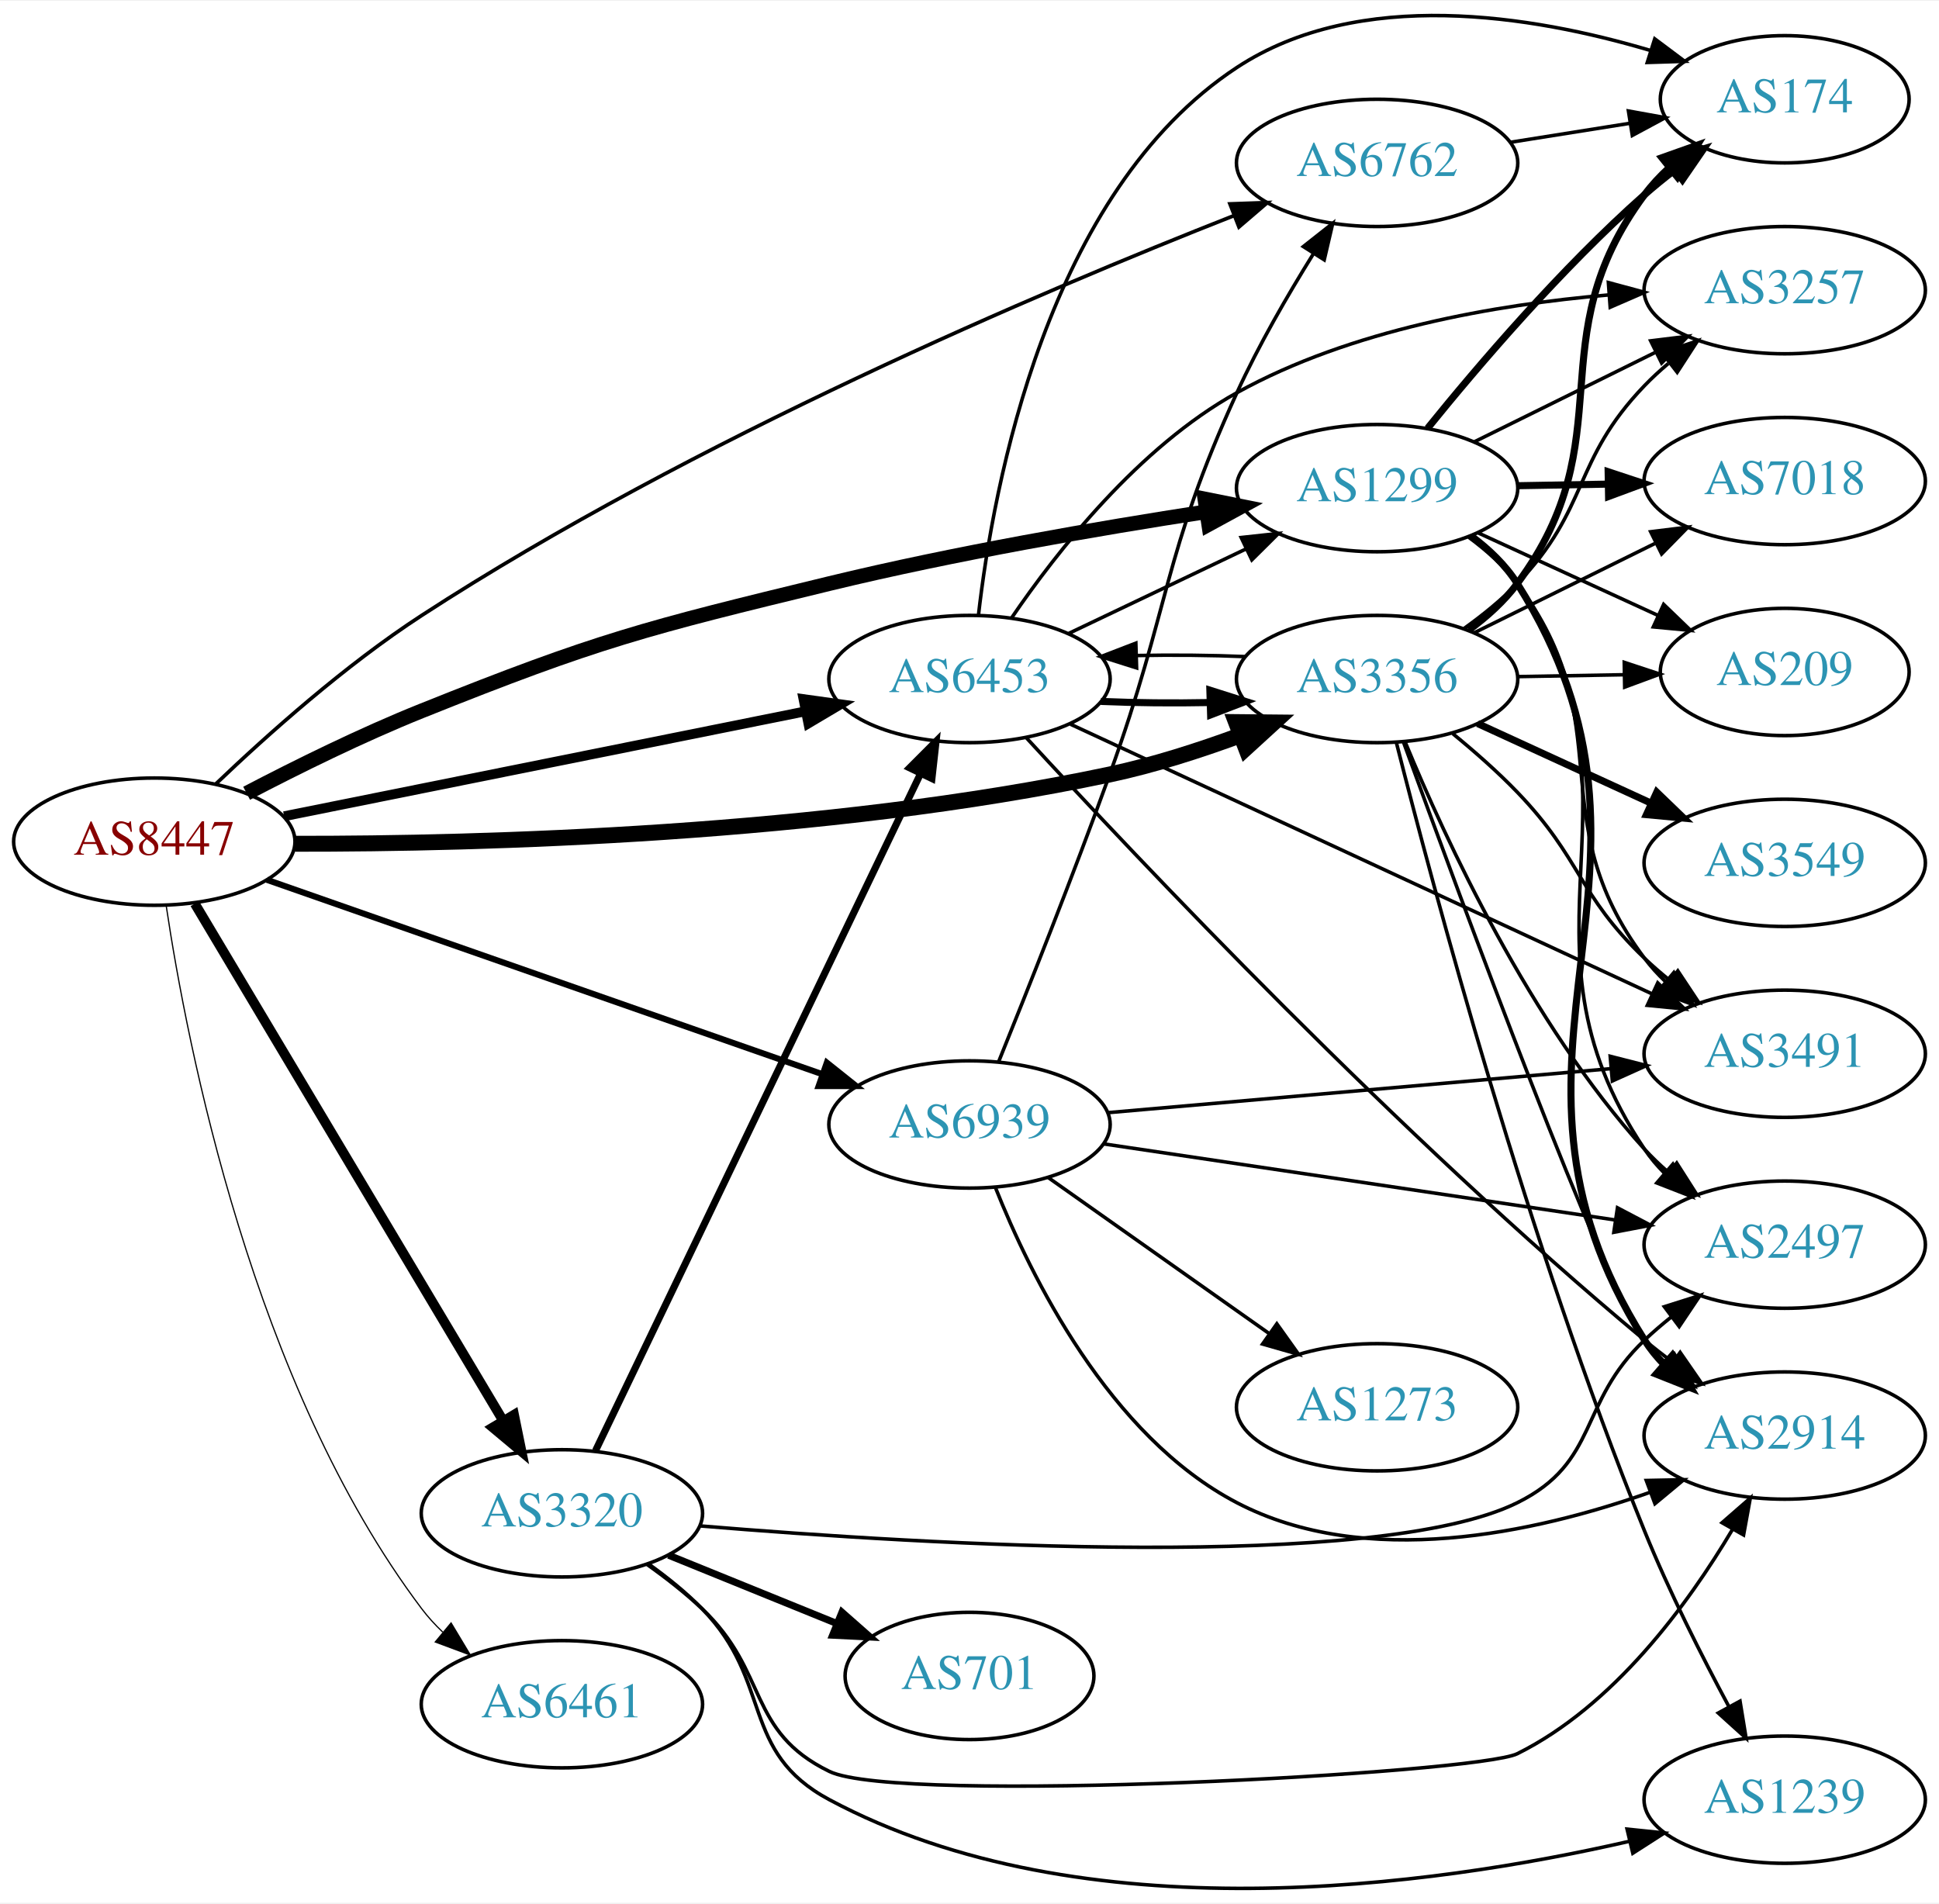
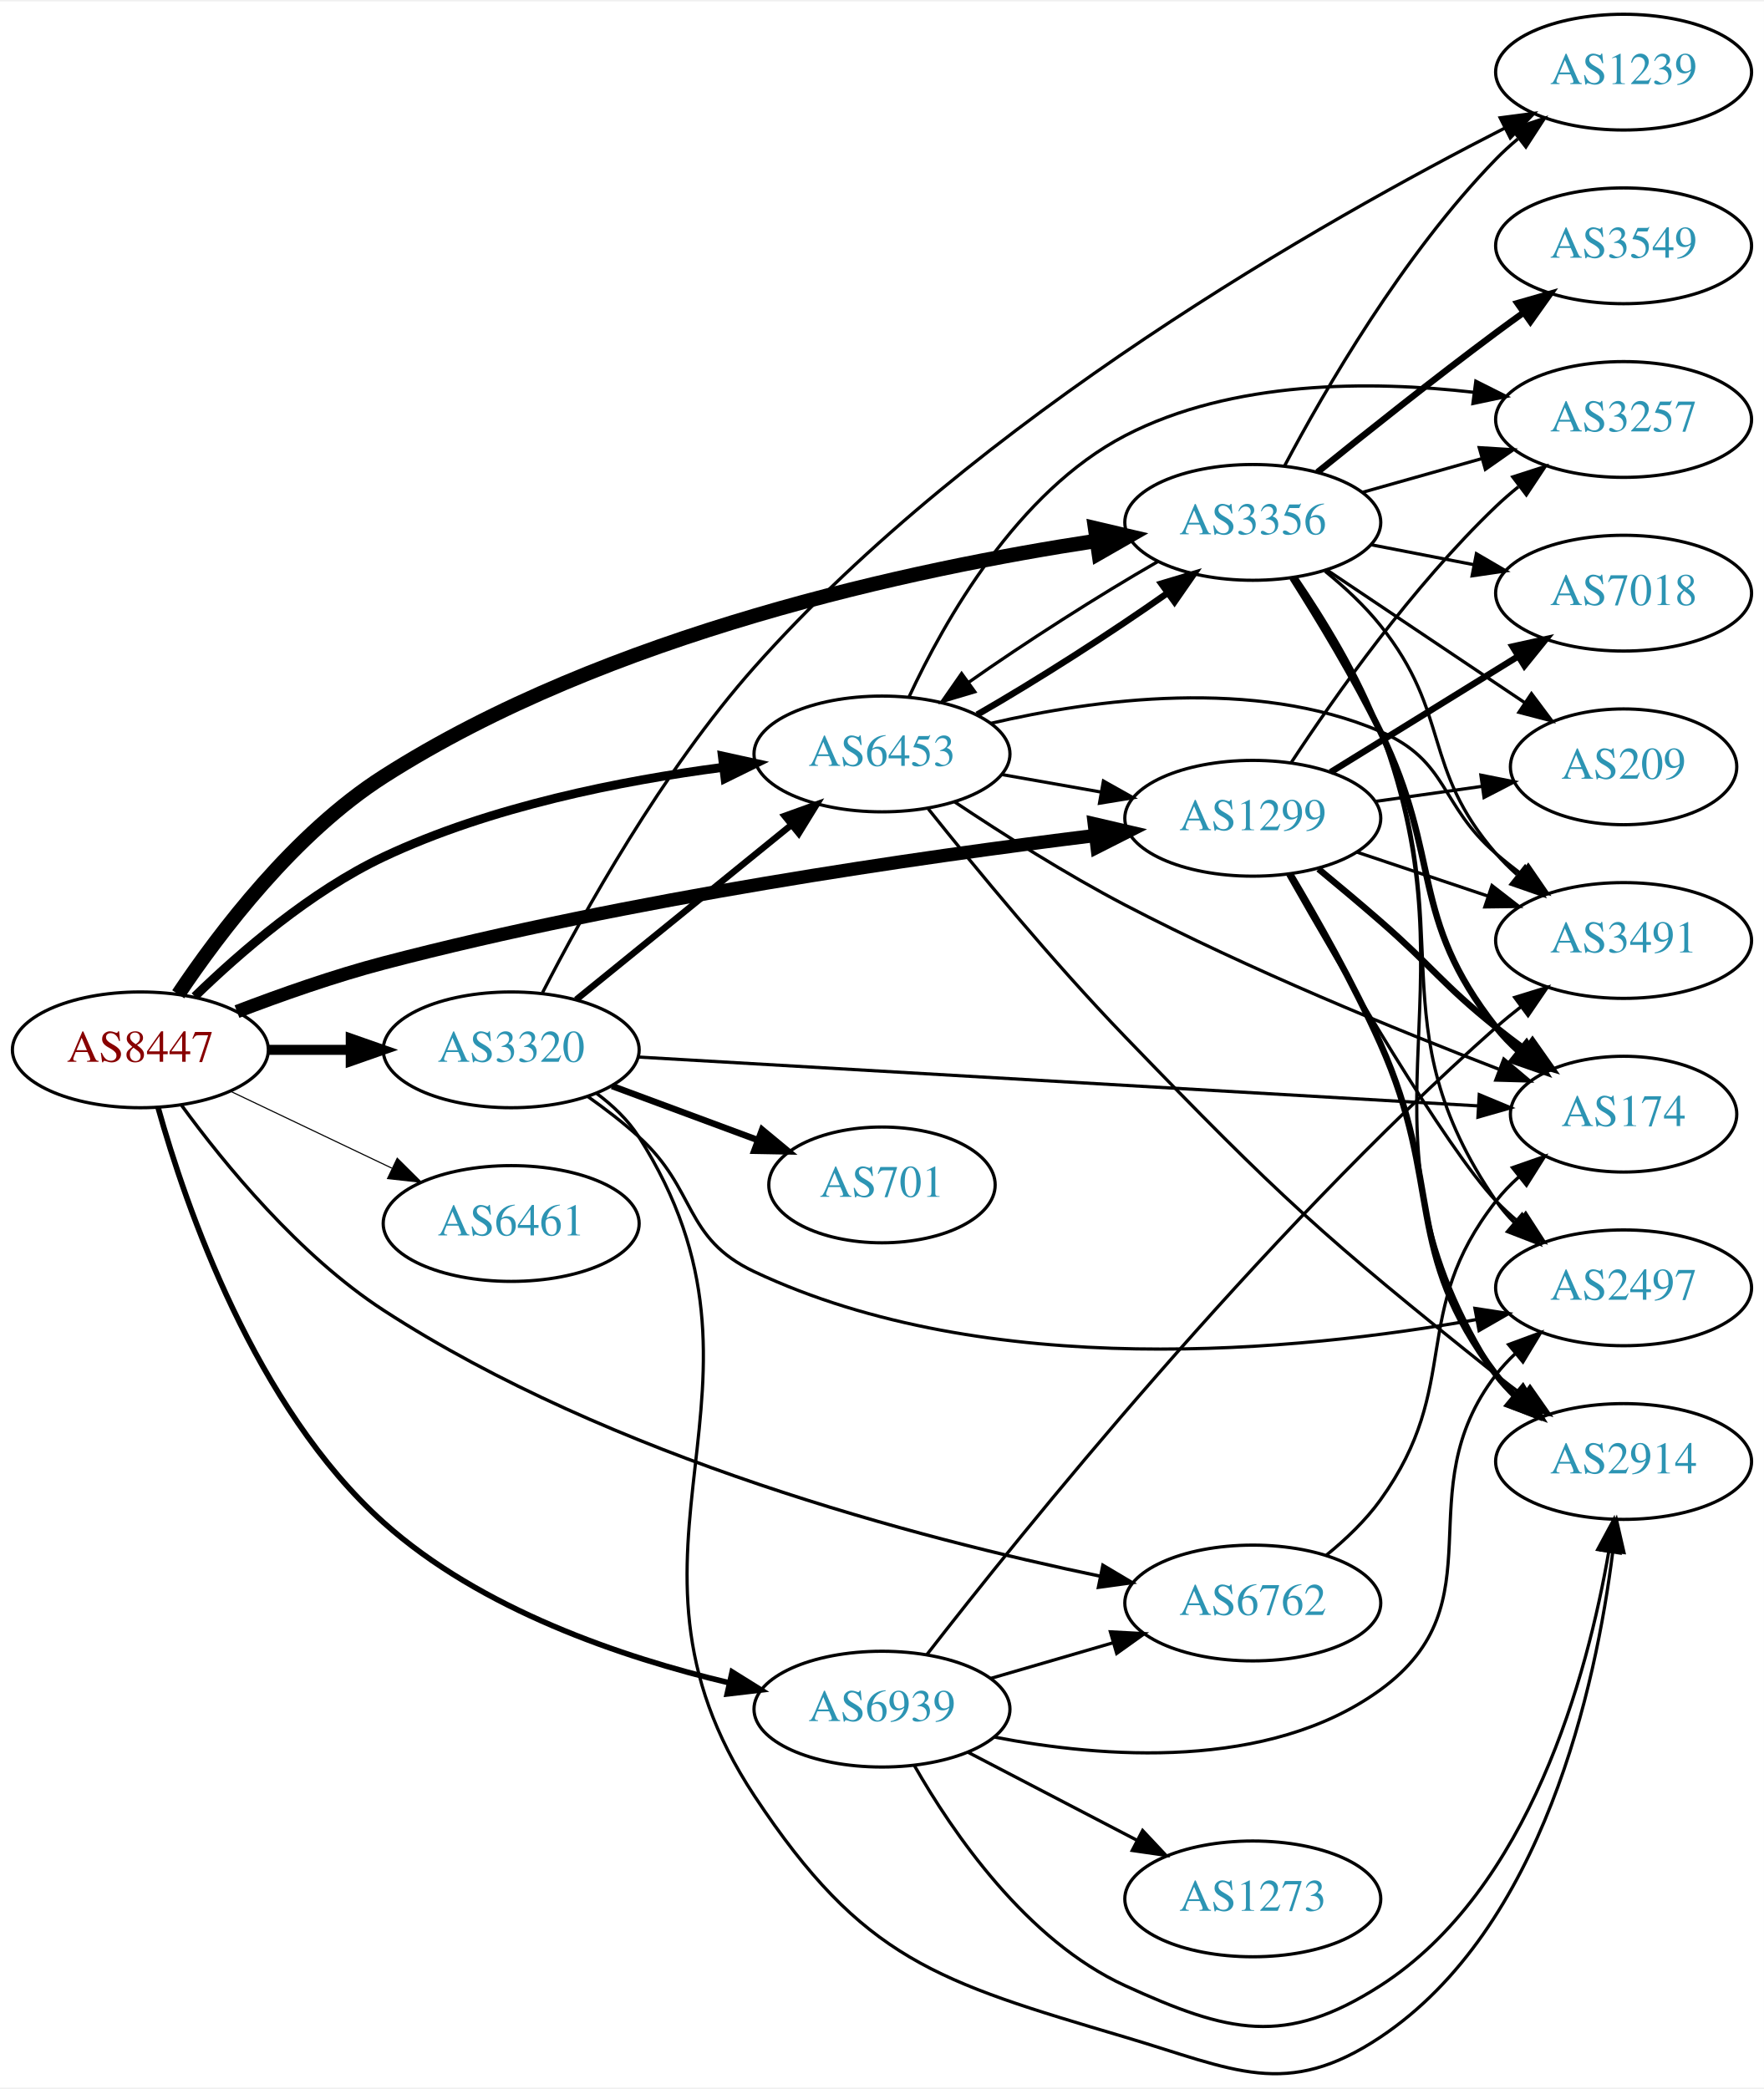
- <svg xmlns="http://www.w3.org/2000/svg" xmlns:xlink="http://www.w3.org/1999/xlink" width="548pt" height="538pt" viewBox="0.00 0.00 548.46 538.00">
-   <g id="graph0" class="graph" transform="scale(1 1) rotate(0) translate(4 534.004)">
-     <polygon fill="white" stroke="none" points="-4,4 -4,-534.004 544.465,-534.004 544.465,4 -4,4" />
+ <svg xmlns="http://www.w3.org/2000/svg" xmlns:xlink="http://www.w3.org/1999/xlink" width="548pt" height="649pt" viewBox="0.00 0.00 548.46 648.68">
+   <g id="graph0" class="graph" transform="scale(1 1) rotate(0) translate(4 644.682)">
+     <polygon fill="white" stroke="none" points="-4,4 -4,-644.682 544.465,-644.682 544.465,4 -4,4" />
    <g id="node1" class="node">
      <g id="a_node1">
        <a xlink:href="/asn/8447" xlink:title="AS8447 ~ A1 Telekom Austria AG [AT]">
-           <ellipse fill="#ffffff" stroke="black" cx="39.647" cy="-296.151" rx="39.794" ry="18" />
-           <text text-anchor="middle" x="39.647" y="-292.451" font-family="Times,serif" font-size="14.00" fill="#880000">AS8447</text>
+           <ellipse fill="#ffffff" stroke="black" cx="39.647" cy="-318.682" rx="39.794" ry="18" />
+           <text text-anchor="middle" x="39.647" y="-314.982" font-family="Times,serif" font-size="14.00" fill="#880000">AS8447</text>
        </a>
      </g>
    </g>
    <g id="node2" class="node">
      <g id="a_node2">
        <a xlink:href="/asn/1299" xlink:title="AS1299 ~ Telia Carrier [EU]">
-           <ellipse fill="#ffffff" stroke="black" cx="385.525" cy="-396.151" rx="39.794" ry="18" />
-           <text text-anchor="middle" x="385.525" y="-392.451" font-family="Times,serif" font-size="14.00" fill="#2c94b3">AS1299</text>
+           <ellipse fill="#ffffff" stroke="black" cx="385.525" cy="-390.682" rx="39.794" ry="18" />
+           <text text-anchor="middle" x="385.525" y="-386.982" font-family="Times,serif" font-size="14.00" fill="#2c94b3">AS1299</text>
        </a>
      </g>
    </g>
    <g id="edge1" class="edge">
-       <path fill="none" stroke="black" stroke-width="4.154" d="M65.758,-309.837C80.031,-317.298 98.378,-326.367 115.293,-333.151 165.117,-353.133 178.42,-356.488 230.586,-369.151 266.002,-377.748 306.631,-384.757 337.254,-389.477" />
-       <polygon fill="black" stroke="black" stroke-width="4.154" points="336.801,-393.084 347.233,-390.989 337.89,-385.897 336.801,-393.084" />
+       <path fill="none" stroke="black" stroke-width="4.154" d="M69.684,-330.575C83.342,-335.808 99.963,-341.664 115.293,-345.682 191.52,-365.662 282.312,-378.672 336.588,-385.337" />
+       <polygon fill="black" stroke="black" stroke-width="4.154" points="336.25,-388.957 346.613,-386.547 337.121,-381.74 336.25,-388.957" />
    </g>
    <g id="node3" class="node">
      <g id="a_node3">
        <a xlink:href="/asn/3320" xlink:title="AS3320 ~ DTAG [DE]">
-           <ellipse fill="#ffffff" stroke="black" cx="154.939" cy="-106.151" rx="39.794" ry="18" />
-           <text text-anchor="middle" x="154.939" y="-102.451" font-family="Times,serif" font-size="14.00" fill="#2c94b3">AS3320</text>
+           <ellipse fill="#ffffff" stroke="black" cx="154.939" cy="-318.682" rx="39.794" ry="18" />
+           <text text-anchor="middle" x="154.939" y="-314.982" font-family="Times,serif" font-size="14.00" fill="#2c94b3">AS3320</text>
        </a>
      </g>
    </g>
    <g id="edge2" class="edge">
-       <path fill="none" stroke="black" stroke-width="2.769" d="M51.102,-278.617C71.083,-245.108 114.788,-171.811 138.274,-132.424" />
-       <polygon fill="black" stroke="black" stroke-width="2.769" points="141.394,-134.025 143.509,-123.643 135.382,-130.44 141.394,-134.025" />
+       <path fill="none" stroke="black" stroke-width="3.115" d="M79.319,-318.682C87.522,-318.682 96.286,-318.682 104.818,-318.682" />
+       <polygon fill="black" stroke="black" stroke-width="3.115" points="105.057,-322.183 115.057,-318.682 105.057,-315.183 105.057,-322.183" />
    </g>
    <g id="node4" class="node">
      <g id="a_node4">
        <a xlink:href="/asn/3356" xlink:title="AS3356 ~ Level 3 Parent, LLC [US]">
-           <ellipse fill="#ffffff" stroke="black" cx="385.525" cy="-342.151" rx="39.794" ry="18" />
-           <text text-anchor="middle" x="385.525" y="-338.451" font-family="Times,serif" font-size="14.00" fill="#2c94b3">AS3356</text>
+           <ellipse fill="#ffffff" stroke="black" cx="385.525" cy="-482.682" rx="39.794" ry="18" />
+           <text text-anchor="middle" x="385.525" y="-478.982" font-family="Times,serif" font-size="14.00" fill="#2c94b3">AS3356</text>
        </a>
      </g>
    </g>
    <g id="edge3" class="edge">
-       <path fill="none" stroke="black" stroke-width="4.5" d="M79.454,-295.551C132.2,-295.489 229.199,-298.06 309.879,-315.151 322.202,-317.762 335.242,-321.95 346.915,-326.257" />
-       <polygon fill="black" stroke="black" stroke-width="4.5" points="345.607,-329.973 356.354,-329.871 348.423,-322.618 345.607,-329.973" />
+       <path fill="none" stroke="black" stroke-width="4.5" d="M51.418,-335.957C64.309,-355.234 87.653,-386.026 115.293,-403.682 184.856,-448.12 280.291,-468.342 336.868,-476.937" />
+       <polygon fill="black" stroke="black" stroke-width="4.5" points="336.502,-480.862 346.966,-478.409 337.639,-473.07 336.502,-480.862" />
    </g>
    <g id="node5" class="node">
      <g id="a_node5">
        <a xlink:href="/asn/6453" xlink:title="AS6453 ~ TATA COMMUNICATIONS (AMERICA) INC [US]">
-           <ellipse fill="#ffffff" stroke="black" cx="270.232" cy="-342.151" rx="39.794" ry="18" />
-           <text text-anchor="middle" x="270.232" y="-338.451" font-family="Times,serif" font-size="14.00" fill="#2c94b3">AS6453</text>
+           <ellipse fill="#ffffff" stroke="black" cx="270.232" cy="-410.682" rx="39.794" ry="18" />
+           <text text-anchor="middle" x="270.232" y="-406.982" font-family="Times,serif" font-size="14.00" fill="#2c94b3">AS6453</text>
        </a>
      </g>
    </g>
    <g id="edge4" class="edge">
-       <path fill="none" stroke="black" stroke-width="2.769" d="M76.363,-303.339C116.119,-311.339 180.461,-324.287 223.778,-333.004" />
-       <polygon fill="black" stroke="black" stroke-width="2.769" points="223.273,-336.473 233.767,-335.014 224.654,-329.61 223.273,-336.473" />
+       <path fill="none" stroke="black" stroke-width="2.769" d="M56.56,-335.275C70.697,-349.016 92.588,-367.966 115.293,-378.682 148.56,-394.385 189.463,-402.423 220.742,-406.514" />
+       <polygon fill="black" stroke="black" stroke-width="2.769" points="220.607,-410.024 230.956,-407.756 221.452,-403.075 220.607,-410.024" />
    </g>
    <g id="node6" class="node">
      <g id="a_node6">
        <a xlink:href="/asn/6461" xlink:title="AS6461 ~ Zayo Bandwidth [US]">
-           <ellipse fill="#ffffff" stroke="black" cx="154.939" cy="-52.151" rx="39.794" ry="18" />
-           <text text-anchor="middle" x="154.939" y="-48.451" font-family="Times,serif" font-size="14.00" fill="#2c94b3">AS6461</text>
+           <ellipse fill="#ffffff" stroke="black" cx="154.939" cy="-264.682" rx="39.794" ry="18" />
+           <text text-anchor="middle" x="154.939" y="-260.982" font-family="Times,serif" font-size="14.00" fill="#2c94b3">AS6461</text>
        </a>
      </g>
    </g>
    <g id="edge5" class="edge">
-       <path fill="none" stroke="black" stroke-width="0.346" d="M43.001,-278.082C48.929,-238.464 67.556,-142.451 115.293,-79.151 117.049,-76.823 119.064,-74.62 121.233,-72.553" />
-       <polygon fill="black" stroke="black" stroke-width="0.346" points="123.592,-75.144 129.044,-66.059 119.117,-69.761 123.592,-75.144" />
+       <path fill="none" stroke="black" stroke-width="0.346" d="M67.783,-305.748C82.777,-298.601 101.598,-289.631 117.821,-281.898" />
+       <polygon fill="black" stroke="black" stroke-width="0.346" points="119.503,-284.973 127.024,-277.511 116.491,-278.654 119.503,-284.973" />
    </g>
    <g id="node7" class="node">
      <g id="a_node7">
        <a xlink:href="/asn/6762" xlink:title="AS6762 ~ TELECOM ITALIA SPARKLE S.p.A. [IT]">
-           <ellipse fill="#ffffff" stroke="black" cx="385.525" cy="-488.151" rx="39.794" ry="18" />
-           <text text-anchor="middle" x="385.525" y="-484.451" font-family="Times,serif" font-size="14.00" fill="#2c94b3">AS6762</text>
+           <ellipse fill="#ffffff" stroke="black" cx="385.525" cy="-146.682" rx="39.794" ry="18" />
+           <text text-anchor="middle" x="385.525" y="-142.982" font-family="Times,serif" font-size="14.00" fill="#2c94b3">AS6762</text>
        </a>
      </g>
    </g>
    <g id="edge6" class="edge">
-       <path fill="none" stroke="black" stroke-width="1.038" d="M57.11,-312.53C71.592,-326.363 93.679,-346.105 115.293,-360.151 191.894,-409.931 290.86,-451.918 344.931,-473.192" />
-       <polygon fill="black" stroke="black" stroke-width="1.038" points="343.901,-476.547 354.489,-476.92 346.445,-470.025 343.901,-476.547" />
+       <path fill="none" stroke="black" stroke-width="1.038" d="M52.449,-301.437C65.754,-283.204 88.992,-254.766 115.293,-237.682 185.796,-191.886 281.723,-166.738 337.994,-155.041" />
+       <polygon fill="black" stroke="black" stroke-width="1.038" points="338.917,-158.425 348.024,-153.011 337.529,-151.564 338.917,-158.425" />
    </g>
    <g id="node8" class="node">
      <g id="a_node8">
        <a xlink:href="/asn/6939" xlink:title="AS6939 ~ Hurricane Electric LLC [US]">
-           <ellipse fill="#ffffff" stroke="black" cx="270.232" cy="-216.151" rx="39.794" ry="18" />
-           <text text-anchor="middle" x="270.232" y="-212.451" font-family="Times,serif" font-size="14.00" fill="#2c94b3">AS6939</text>
+           <ellipse fill="#ffffff" stroke="black" cx="270.232" cy="-113.682" rx="39.794" ry="18" />
+           <text text-anchor="middle" x="270.232" y="-109.982" font-family="Times,serif" font-size="14.00" fill="#2c94b3">AS6939</text>
        </a>
      </g>
    </g>
    <g id="edge7" class="edge">
-       <path fill="none" stroke="black" stroke-width="1.731" d="M71.475,-285.362C112.119,-271.137 183.729,-246.076 228.713,-230.332" />
-       <polygon fill="black" stroke="black" stroke-width="1.731" points="229.88,-233.632 238.163,-227.025 227.568,-227.025 229.88,-233.632" />
+       <path fill="none" stroke="black" stroke-width="1.731" d="M45.166,-300.678C53.745,-270.038 75.217,-207.592 115.293,-171.682 145.46,-144.652 189.45,-129.77 222.688,-121.872" />
+       <polygon fill="black" stroke="black" stroke-width="1.731" points="223.64,-125.245 232.63,-119.639 222.106,-118.415 223.64,-125.245" />
    </g>
    <g id="node9" class="node">
      <g id="a_node9">
-         <a xlink:href="/asn/174" xlink:title="AS174 ~ Cogent Communications [US]">
-           <ellipse fill="#ffffff" stroke="black" cx="500.818" cy="-506.151" rx="35.194" ry="18" />
-           <text text-anchor="middle" x="500.818" y="-502.451" font-family="Times,serif" font-size="14.00" fill="#2c94b3">AS174</text>
+         <a xlink:href="/asn/2914" xlink:title="AS2914 ~ NTT America, Inc. [US]">
+           <ellipse fill="#ffffff" stroke="black" cx="500.818" cy="-190.682" rx="39.794" ry="18" />
+           <text text-anchor="middle" x="500.818" y="-186.982" font-family="Times,serif" font-size="14.00" fill="#2c94b3">AS2914</text>
        </a>
      </g>
    </g>
    <g id="edge8" class="edge">
-       <path fill="none" stroke="black" stroke-width="2" d="M399.814,-413.093C414.008,-430.64 437.653,-458.353 461.172,-479.151 463.827,-481.5 466.691,-483.826 469.615,-486.071" />
-       <polygon fill="black" stroke="black" stroke-width="2" points="467.762,-489.052 477.899,-492.132 471.895,-483.402 467.762,-489.052" />
+       <path fill="none" stroke="black" stroke-width="2" d="M397.218,-373.265C405.494,-359.352 416.901,-339.186 425.172,-320.682 444.961,-276.411 431.878,-256.328 461.172,-217.682 462.933,-215.359 464.953,-213.159 467.125,-211.094" />
+       <polygon fill="black" stroke="black" stroke-width="2" points="469.483,-213.685 474.941,-204.604 465.011,-208.299 469.483,-213.685" />
    </g>
    <g id="node10" class="node">
      <g id="a_node10">
-         <a xlink:href="/asn/2914" xlink:title="AS2914 ~ NTT America, Inc. [US]">
-           <ellipse fill="#ffffff" stroke="black" cx="500.818" cy="-128.151" rx="39.794" ry="18" />
-           <text text-anchor="middle" x="500.818" y="-124.451" font-family="Times,serif" font-size="14.00" fill="#2c94b3">AS2914</text>
+         <a xlink:href="/asn/174" xlink:title="AS174 ~ Cogent Communications [US]">
+           <ellipse fill="#ffffff" stroke="black" cx="500.818" cy="-298.682" rx="35.194" ry="18" />
+           <text text-anchor="middle" x="500.818" y="-294.982" font-family="Times,serif" font-size="14.00" fill="#2c94b3">AS174</text>
        </a>
      </g>
    </g>
    <g id="edge9" class="edge">
-       <path fill="none" stroke="black" stroke-width="2" d="M412.045,-382.675C417.091,-378.924 421.848,-374.409 425.172,-369.151 476.716,-287.632 409.628,-236.67 461.172,-155.151 462.73,-152.687 464.603,-150.385 466.673,-148.249" />
-       <polygon fill="black" stroke="black" stroke-width="2" points="469.043,-150.827 474.298,-141.627 464.453,-145.542 469.043,-150.827" />
+       <path fill="none" stroke="black" stroke-width="2" d="M405.95,-374.92C412.148,-369.805 418.998,-364.062 425.172,-358.682 441.536,-344.423 444.238,-339.261 461.172,-325.682 464.089,-323.343 467.196,-320.979 470.332,-318.673" />
+       <polygon fill="black" stroke="black" stroke-width="2" points="472.495,-321.429 478.591,-312.763 468.421,-315.736 472.495,-321.429" />
    </g>
    <g id="node11" class="node">
      <g id="a_node11">
        <a xlink:href="/asn/3257" xlink:title="AS3257 ~ GTT [DE]">
-           <ellipse fill="#ffffff" stroke="black" cx="500.818" cy="-452.151" rx="39.794" ry="18" />
-           <text text-anchor="middle" x="500.818" y="-448.451" font-family="Times,serif" font-size="14.00" fill="#2c94b3">AS3257</text>
+           <ellipse fill="#ffffff" stroke="black" cx="500.818" cy="-514.682" rx="39.794" ry="18" />
+           <text text-anchor="middle" x="500.818" y="-510.982" font-family="Times,serif" font-size="14.00" fill="#2c94b3">AS3257</text>
        </a>
      </g>
    </g>
    <g id="edge10" class="edge">
-       <path fill="none" stroke="black" d="M413.088,-409.281C428.286,-416.793 447.556,-426.318 464.07,-434.481" />
-       <polygon fill="black" stroke="black" points="462.907,-437.81 473.423,-439.104 466.009,-431.535 462.907,-437.81" />
+       <path fill="none" stroke="black" d="M397.531,-408.083C410.988,-428.552 435.2,-462.881 461.172,-487.682 463.336,-489.749 465.67,-491.776 468.082,-493.733" />
+       <polygon fill="black" stroke="black" points="466.361,-496.82 476.445,-500.069 470.588,-491.241 466.361,-496.82" />
    </g>
    <g id="node12" class="node">
      <g id="a_node12">
        <a xlink:href="/asn/3491" xlink:title="AS3491 ~ PCCW Global, Inc. [US]">
-           <ellipse fill="#ffffff" stroke="black" cx="500.818" cy="-236.151" rx="39.794" ry="18" />
-           <text text-anchor="middle" x="500.818" y="-232.451" font-family="Times,serif" font-size="14.00" fill="#2c94b3">AS3491</text>
+           <ellipse fill="#ffffff" stroke="black" cx="500.818" cy="-352.682" rx="39.794" ry="18" />
+           <text text-anchor="middle" x="500.818" y="-348.982" font-family="Times,serif" font-size="14.00" fill="#2c94b3">AS3491</text>
        </a>
      </g>
    </g>
    <g id="edge11" class="edge">
-       <path fill="none" stroke="black" d="M411.435,-382.254C416.512,-378.525 421.436,-374.125 425.172,-369.151 455.052,-329.369 431.292,-302.934 461.172,-263.151 462.923,-260.82 464.935,-258.614 467.102,-256.545" />
-       <polygon fill="black" stroke="black" points="469.461,-259.135 474.908,-250.048 464.983,-253.755 469.461,-259.135" />
+       <path fill="none" stroke="black" d="M417.783,-380.198C430.432,-375.956 445.21,-370.999 458.712,-366.47" />
+       <polygon fill="black" stroke="black" points="459.901,-369.763 468.269,-363.264 457.675,-363.126 459.901,-369.763" />
    </g>
    <g id="node13" class="node">
      <g id="a_node13">
        <a xlink:href="/asn/7018" xlink:title="AS7018 ~ AT&amp;T Services, Inc. [US]">
-           <ellipse fill="#ffffff" stroke="black" cx="500.818" cy="-398.151" rx="39.794" ry="18" />
-           <text text-anchor="middle" x="500.818" y="-394.451" font-family="Times,serif" font-size="14.00" fill="#2c94b3">AS7018</text>
+           <ellipse fill="#ffffff" stroke="black" cx="500.818" cy="-460.682" rx="39.794" ry="18" />
+           <text text-anchor="middle" x="500.818" y="-456.982" font-family="Times,serif" font-size="14.00" fill="#2c94b3">AS7018</text>
        </a>
      </g>
    </g>
    <g id="edge12" class="edge">
-       <path fill="none" stroke="black" stroke-width="2" d="M425.198,-396.834C433.401,-396.979 442.165,-397.133 450.697,-397.284" />
-       <polygon fill="black" stroke="black" stroke-width="2" points="450.876,-400.788 460.936,-397.465 450.999,-393.789 450.876,-400.788" />
+       <path fill="none" stroke="black" stroke-width="2" d="M409.725,-405.017C426.527,-415.398 449.444,-429.558 467.96,-440.998" />
+       <polygon fill="black" stroke="black" stroke-width="2" points="466.303,-444.088 476.649,-446.367 469.982,-438.133 466.303,-444.088" />
    </g>
    <g id="node14" class="node">
      <g id="a_node14">
        <a xlink:href="/asn/2497" xlink:title="AS2497 ~ Internet Initiative Japan Inc. [JP]">
-           <ellipse fill="#ffffff" stroke="black" cx="500.818" cy="-182.151" rx="39.794" ry="18" />
-           <text text-anchor="middle" x="500.818" y="-178.451" font-family="Times,serif" font-size="14.00" fill="#2c94b3">AS2497</text>
+           <ellipse fill="#ffffff" stroke="black" cx="500.818" cy="-244.682" rx="39.794" ry="18" />
+           <text text-anchor="middle" x="500.818" y="-240.982" font-family="Times,serif" font-size="14.00" fill="#2c94b3">AS2497</text>
        </a>
      </g>
    </g>
    <g id="edge13" class="edge">
-       <path fill="none" stroke="black" d="M411.834,-382.537C416.891,-378.794 421.705,-374.316 425.172,-369.151 465.794,-308.632 420.55,-269.671 461.172,-209.151 462.797,-206.73 464.718,-204.46 466.821,-202.346" />
-       <polygon fill="black" stroke="black" points="469.189,-204.927 474.509,-195.765 464.637,-199.609 469.189,-204.927" />
+       <path fill="none" stroke="black" d="M396.445,-373.008C412.868,-344.084 445.452,-288.201 461.172,-271.682 463.235,-269.515 465.497,-267.415 467.859,-265.409" />
+       <polygon fill="black" stroke="black" points="470.382,-267.881 476.132,-258.983 466.087,-262.353 470.382,-267.881" />
    </g>
    <g id="node15" class="node">
      <g id="a_node15">
        <a xlink:href="/asn/209" xlink:title="AS209 ~ CenturyLink Communications, LLC [US]">
-           <ellipse fill="#ffffff" stroke="black" cx="500.818" cy="-344.151" rx="35.194" ry="18" />
-           <text text-anchor="middle" x="500.818" y="-340.451" font-family="Times,serif" font-size="14.00" fill="#2c94b3">AS209</text>
+           <ellipse fill="#ffffff" stroke="black" cx="500.818" cy="-406.682" rx="35.194" ry="18" />
+           <text text-anchor="middle" x="500.818" y="-402.982" font-family="Times,serif" font-size="14.00" fill="#2c94b3">AS209</text>
        </a>
      </g>
    </g>
    <g id="edge14" class="edge">
-       <path fill="none" stroke="black" d="M413.95,-383.563C429.279,-376.528 448.537,-367.688 464.93,-360.165" />
-       <polygon fill="black" stroke="black" points="466.571,-363.263 474.199,-355.91 463.65,-356.901 466.571,-363.263" />
+       <path fill="none" stroke="black" d="M423.622,-395.921C434.185,-397.413 445.782,-399.051 456.672,-400.589" />
+       <polygon fill="black" stroke="black" points="456.449,-404.092 466.84,-402.025 457.428,-397.161 456.449,-404.092" />
    </g>
    <g id="edge19" class="edge">
-       <path fill="none" stroke="black" stroke-width="2" d="M164.455,-123.89C184.145,-164.907 232.925,-266.52 256.317,-315.248" />
-       <polygon fill="black" stroke="black" stroke-width="2" points="253.29,-317.029 260.773,-324.529 259.6,-313.999 253.29,-317.029" />
+       <path fill="none" stroke="black" stroke-width="2" d="M175.158,-334.289C193.55,-349.224 221.469,-371.896 242.12,-388.665" />
+       <polygon fill="black" stroke="black" stroke-width="2" points="239.95,-391.412 249.92,-394.999 244.363,-385.978 239.95,-391.412" />
    </g>
    <g id="edge15" class="edge">
-       <path fill="none" stroke="black" d="M178.882,-91.798C184.275,-87.979 189.832,-83.654 194.586,-79.151 213.434,-61.298 207.248,-44.522 230.586,-33.151 250.036,-23.675 413.897,-32.553 425.172,-38.151 452.414,-51.677 473.337,-80.199 486.007,-101.53" />
-       <polygon fill="black" stroke="black" points="483.097,-103.494 491.083,-110.456 489.182,-100.033 483.097,-103.494" />
+       <path fill="none" stroke="black" d="M181.432,-305.189C186.479,-301.439 191.243,-296.928 194.586,-291.682 244.303,-213.673 179.586,-163.859 230.586,-86.682 264.288,-35.683 287.274,-29.067 345.879,-11.682 379.665,-1.66 395.846,7.862 425.172,-11.682 475.969,-45.536 492.256,-121.216 497.435,-162.501" />
+       <polygon fill="black" stroke="black" points="493.985,-163.141 498.575,-172.69 500.942,-162.363 493.985,-163.141" />
+     </g>
+     <g id="edge20" class="edge">
+       <path fill="none" stroke="black" d="M194.386,-316.446C258.601,-312.712 387.325,-305.225 455.345,-301.269" />
+       <polygon fill="black" stroke="black" points="455.941,-304.74 465.721,-300.666 455.535,-297.752 455.941,-304.74" />
    </g>
    <g id="edge18" class="edge">
-       <path fill="none" stroke="black" d="M193.984,-102.596C258.371,-97.232 385.674,-89.634 425.172,-109.151 448.446,-120.652 442.324,-137.298 461.172,-155.151 463.549,-157.403 466.126,-159.61 468.784,-161.731" />
-       <polygon fill="black" stroke="black" points="466.775,-164.6 476.876,-167.798 470.975,-158.999 466.775,-164.6" />
+       <path fill="none" stroke="black" d="M178.741,-304.178C184.139,-300.363 189.733,-296.078 194.586,-291.682 212.808,-275.178 208.346,-260.163 230.586,-249.682 303.242,-215.444 399.639,-224.91 455.187,-234.839" />
+       <polygon fill="black" stroke="black" points="454.595,-238.289 465.068,-236.688 455.882,-231.409 454.595,-238.289" />
    </g>
    <g id="node16" class="node">
      <g id="a_node16">
        <a xlink:href="/asn/701" xlink:title="AS701 ~ UUNET [US]">
-           <ellipse fill="#ffffff" stroke="black" cx="270.232" cy="-60.151" rx="35.194" ry="18" />
-           <text text-anchor="middle" x="270.232" y="-56.451" font-family="Times,serif" font-size="14.00" fill="#2c94b3">AS701</text>
+           <ellipse fill="#ffffff" stroke="black" cx="270.232" cy="-276.682" rx="35.194" ry="18" />
+           <text text-anchor="middle" x="270.232" y="-272.982" font-family="Times,serif" font-size="14.00" fill="#2c94b3">AS701</text>
        </a>
      </g>
    </g>
    <g id="edge16" class="edge">
-       <path fill="none" stroke="black" stroke-width="2" d="M185.115,-94.305C199.529,-88.453 217.073,-81.329 232.402,-75.105" />
-       <polygon fill="black" stroke="black" stroke-width="2" points="234.152,-78.172 242.1,-71.168 231.518,-71.687 234.152,-78.172" />
+       <path fill="none" stroke="black" stroke-width="2" d="M186.3,-307.427C200.146,-302.294 216.685,-296.163 231.337,-290.731" />
+       <polygon fill="black" stroke="black" stroke-width="2" points="232.963,-293.861 241.123,-287.103 230.53,-287.298 232.963,-293.861" />
    </g>
    <g id="node17" class="node">
      <g id="a_node17">
        <a xlink:href="/asn/1239" xlink:title="AS1239 ~ Sprint [US]">
-           <ellipse fill="#ffffff" stroke="black" cx="500.818" cy="-25.151" rx="39.794" ry="18" />
-           <text text-anchor="middle" x="500.818" y="-21.451" font-family="Times,serif" font-size="14.00" fill="#2c94b3">AS1239</text>
+           <ellipse fill="#ffffff" stroke="black" cx="500.818" cy="-622.682" rx="39.794" ry="18" />
+           <text text-anchor="middle" x="500.818" y="-618.982" font-family="Times,serif" font-size="14.00" fill="#2c94b3">AS1239</text>
        </a>
      </g>
    </g>
    <g id="edge17" class="edge">
-       <path fill="none" stroke="black" d="M179.533,-91.762C184.789,-88.003 190.121,-83.714 194.586,-79.151 214.758,-58.534 205.155,-38.762 230.586,-25.151 302.359,13.261 401.084,-0.592 456.87,-13.374" />
-       <polygon fill="black" stroke="black" points="456.232,-16.82 466.771,-15.736 457.856,-10.011 456.232,-16.82" />
-     </g>
-     <g id="edge28" class="edge">
-       <path fill="none" stroke="black" d="M348.322,-348.494C338.509,-348.902 327.749,-349.003 317.465,-348.799" />
-       <polygon fill="black" stroke="black" points="317.492,-345.298 307.391,-348.492 317.279,-352.295 317.492,-345.298" />
-     </g>
-     <g id="edge20" class="edge">
-       <path fill="none" stroke="black" stroke-width="2" d="M411.476,-356.018C416.551,-359.748 421.464,-364.157 425.172,-369.151 455.836,-410.453 430.508,-437.849 461.172,-479.151 463.172,-481.846 465.523,-484.369 468.061,-486.708" />
-       <polygon fill="black" stroke="black" stroke-width="2" points="466.087,-489.612 476.072,-493.156 470.476,-484.159 466.087,-489.612" />
+       <path fill="none" stroke="black" d="M164.689,-336.464C177.212,-360.874 201.924,-405.405 230.586,-437.682 299.644,-515.453 407.926,-576.738 463.795,-605.246" />
+       <polygon fill="black" stroke="black" points="462.442,-608.484 472.947,-609.862 465.594,-602.234 462.442,-608.484" />
    </g>
    <g id="edge23" class="edge">
-       <path fill="none" stroke="black" d="M393.025,-324.193C409.071,-280.115 450.068,-169.155 461.172,-155.151 462.983,-152.866 465.039,-150.695 467.236,-148.649" />
-       <polygon fill="black" stroke="black" points="469.589,-151.245 475.1,-142.196 465.149,-145.834 469.589,-151.245" />
+       <path fill="none" stroke="black" d="M355.937,-470.466C337.826,-460.078 314.597,-445.254 297.047,-432.856" />
+       <polygon fill="black" stroke="black" points="299.09,-430.015 288.934,-426.995 294.99,-435.689 299.09,-430.015" />
+     </g>
+     <g id="edge22" class="edge">
+       <path fill="none" stroke="black" d="M398.996,-465.616C407.632,-452.982 418.698,-435.025 425.172,-417.682 456.756,-333.068 412.469,-293.743 461.172,-217.682 462.744,-215.227 464.627,-212.932 466.704,-210.8" />
+       <polygon fill="black" stroke="black" points="469.074,-213.379 474.343,-204.187 464.492,-208.087 469.074,-213.379" />
    </g>
    <g id="edge24" class="edge">
-       <path fill="none" stroke="black" d="M410.175,-356.487C415.428,-360.248 420.745,-364.551 425.172,-369.151 445.687,-390.472 440.656,-403.831 461.172,-425.151 463.247,-427.308 465.517,-429.399 467.885,-431.399" />
-       <polygon fill="black" stroke="black" points="466.12,-434.459 476.169,-437.815 470.406,-428.925 466.12,-434.459" />
+       <path fill="none" stroke="black" stroke-width="2" d="M397.82,-465.457C405.989,-452.598 416.984,-434.431 425.172,-417.682 444.456,-378.236 434.01,-360.18 461.172,-325.682 463.248,-323.046 465.65,-320.561 468.221,-318.248" />
+       <polygon fill="black" stroke="black" stroke-width="2" points="470.632,-320.802 476.281,-311.838 466.276,-315.323 470.632,-320.802" />
+     </g>
+     <g id="edge25" class="edge">
+       <path fill="none" stroke="black" d="M419.599,-492.024C431.246,-495.314 444.511,-499.061 456.855,-502.547" />
+       <polygon fill="black" stroke="black" points="455.933,-505.924 466.508,-505.274 457.835,-499.187 455.933,-505.924" />
+     </g>
+     <g id="edge27" class="edge">
+       <path fill="none" stroke="black" d="M408.027,-467.492C414.048,-462.58 420.277,-456.807 425.172,-450.682 447.26,-423.044 437.973,-406.395 461.172,-379.682 463.134,-377.423 465.324,-375.258 467.637,-373.207" />
+       <polygon fill="black" stroke="black" points="470.172,-375.663 475.82,-366.699 465.815,-370.184 470.172,-375.663" />
    </g>
    <g id="edge29" class="edge">
-       <path fill="none" stroke="black" d="M406.942,-326.687C413.059,-321.681 419.614,-315.925 425.172,-310.151 443.421,-291.196 442.163,-281.345 461.172,-263.151 463.334,-261.082 465.666,-259.053 468.077,-257.095" />
-       <polygon fill="black" stroke="black" points="470.584,-259.587 476.438,-250.757 466.355,-254.009 470.584,-259.587" />
-     </g>
-     <g id="edge27" class="edge">
-       <path fill="none" stroke="black" d="M413.088,-355.281C428.286,-362.793 447.556,-372.318 464.07,-380.481" />
-       <polygon fill="black" stroke="black" points="462.907,-383.81 473.423,-385.104 466.009,-377.535 462.907,-383.81" />
-     </g>
-     <g id="edge22" class="edge">
-       <path fill="none" stroke="black" d="M393.52,-324.188C404.735,-297.019 428.812,-244.861 461.172,-209.151 463.181,-206.934 465.405,-204.799 467.741,-202.768" />
-       <polygon fill="black" stroke="black" points="470.271,-205.231 475.966,-196.298 465.943,-199.73 470.271,-205.231" />
+       <path fill="none" stroke="black" d="M422.372,-475.721C432.492,-473.756 443.641,-471.591 454.25,-469.531" />
+       <polygon fill="black" stroke="black" points="455.056,-472.94 464.205,-467.598 453.721,-466.069 455.056,-472.94" />
    </g>
    <g id="edge21" class="edge">
-       <path fill="none" stroke="black" d="M425.198,-342.834C434.903,-343.005 445.394,-343.19 455.357,-343.366" />
-       <polygon fill="black" stroke="black" points="455.433,-346.868 465.493,-343.545 455.556,-339.869 455.433,-346.868" />
-     </g>
-     <g id="edge25" class="edge">
-       <path fill="none" stroke="black" d="M390.951,-324.253C401.203,-283.761 428.24,-182.328 461.172,-101.151 468.065,-84.161 477.335,-65.819 485.068,-51.412" />
-       <polygon fill="black" stroke="black" points="488.177,-53.022 489.888,-42.566 482.03,-49.673 488.177,-53.022" />
+       <path fill="none" stroke="black" d="M398.664,-465.486C407.139,-452.789 418.15,-434.81 425.172,-417.682 450.524,-355.845 423.36,-326.79 461.172,-271.682 462.822,-269.278 464.76,-267.02 466.876,-264.914" />
+       <polygon fill="black" stroke="black" points="469.242,-267.497 474.587,-258.349 464.704,-262.167 469.242,-267.497" />
+     </g>
+     <g id="edge26" class="edge">
+       <path fill="none" stroke="black" d="M408.638,-467.848C426.173,-456.086 450.846,-439.534 470.106,-426.614" />
+       <polygon fill="black" stroke="black" points="472.174,-429.442 478.529,-420.964 468.274,-423.629 472.174,-429.442" />
+     </g>
+     <g id="edge30" class="edge">
+       <path fill="none" stroke="black" d="M395.378,-500.208C407.841,-523.748 432.294,-566.043 461.172,-595.682 463.26,-597.826 465.54,-599.908 467.915,-601.902" />
+       <polygon fill="black" stroke="black" points="466.156,-604.966 476.21,-608.307 470.434,-599.425 466.156,-604.966" />
    </g>
    <g id="node18" class="node">
      <g id="a_node18">
        <a xlink:href="/asn/3549" xlink:title="AS3549 ~ Level 3 Parent, LLC [US]">
-           <ellipse fill="#ffffff" stroke="black" cx="500.818" cy="-290.151" rx="39.794" ry="18" />
-           <text text-anchor="middle" x="500.818" y="-286.451" font-family="Times,serif" font-size="14.00" fill="#2c94b3">AS3549</text>
-         </a>
-       </g>
-     </g>
-     <g id="edge26" class="edge">
-       <path fill="none" stroke="black" stroke-width="2" d="M413.95,-329.563C428.731,-322.779 447.167,-314.318 463.163,-306.976" />
-       <polygon fill="black" stroke="black" stroke-width="2" points="464.625,-310.156 472.253,-302.803 461.705,-303.794 464.625,-310.156" />
-     </g>
-     <g id="edge30" class="edge">
-       <path fill="none" stroke="black" d="M298.369,-355.086C313.363,-362.232 332.184,-371.203 348.407,-378.936" />
-       <polygon fill="black" stroke="black" points="347.077,-382.179 357.61,-383.322 350.089,-375.86 347.077,-382.179" />
+           <ellipse fill="#ffffff" stroke="black" cx="500.818" cy="-568.682" rx="39.794" ry="18" />
+           <text text-anchor="middle" x="500.818" y="-564.982" font-family="Times,serif" font-size="14.00" fill="#2c94b3">AS3549</text>
+         </a>
+       </g>
+     </g>
+     <g id="edge28" class="edge">
+       <path fill="none" stroke="black" stroke-width="2" d="M405.616,-498.28C420.555,-510.361 441.95,-527.391 461.172,-541.682 463.949,-543.747 466.863,-545.867 469.793,-547.966" />
+       <polygon fill="black" stroke="black" stroke-width="2" points="467.807,-550.848 477.992,-553.768 471.851,-545.135 467.807,-550.848" />
+     </g>
+     <g id="edge32" class="edge">
+       <path fill="none" stroke="black" d="M307.391,-404.299C317.201,-402.567 327.96,-400.668 338.246,-398.852" />
+       <polygon fill="black" stroke="black" points="339.083,-402.259 348.322,-397.074 337.866,-395.365 339.083,-402.259" />
+     </g>
+     <g id="edge33" class="edge">
+       <path fill="none" stroke="black" stroke-width="2" d="M299.821,-422.899C318.073,-433.368 341.524,-448.342 359.121,-460.799" />
+       <polygon fill="black" stroke="black" stroke-width="2" points="357.09,-463.649 367.242,-466.681 361.196,-457.98 357.09,-463.649" />
    </g>
    <g id="edge31" class="edge">
-       <path fill="none" stroke="black" stroke-width="2" d="M307.391,-335.81C317.201,-335.402 327.96,-335.299 338.246,-335.503" />
-       <polygon fill="black" stroke="black" stroke-width="2" points="338.221,-339.003 348.322,-335.808 338.433,-332.007 338.221,-339.003" />
-     </g>
-     <g id="edge33" class="edge">
-       <path fill="none" stroke="black" d="M272.752,-360.12C276.934,-396.806 292.174,-479.833 345.879,-515.151 380.441,-537.88 429.362,-529.893 462.718,-519.989" />
-       <polygon fill="black" stroke="black" points="464.056,-523.236 472.536,-516.885 461.947,-516.562 464.056,-523.236" />
-     </g>
-     <g id="edge32" class="edge">
-       <path fill="none" stroke="black" d="M286.388,-325.447C317.523,-291.549 391.613,-212.996 461.172,-155.151 463.689,-153.058 466.363,-150.96 469.084,-148.909" />
-       <polygon fill="black" stroke="black" points="471.245,-151.665 477.274,-142.953 467.128,-146.004 471.245,-151.665" />
+       <path fill="none" stroke="black" d="M284.649,-393.581C299.138,-375.428 323.198,-346.176 345.879,-322.682 394.016,-272.819 407.031,-260.952 461.172,-217.682 463.875,-215.522 466.74,-213.339 469.639,-211.199" />
+       <polygon fill="black" stroke="black" points="471.715,-214.017 477.793,-205.339 467.63,-208.332 471.715,-214.017" />
    </g>
    <g id="edge34" class="edge">
-       <path fill="none" stroke="black" d="M282.129,-359.439C294.971,-378.271 318.115,-407.76 345.879,-423.151 378.04,-440.981 419.173,-448.066 450.828,-450.783" />
-       <polygon fill="black" stroke="black" points="450.942,-454.301 461.173,-451.546 451.457,-447.32 450.942,-454.301" />
+       <path fill="none" stroke="black" d="M292.888,-395.731C307.499,-385.976 327.412,-373.314 345.879,-363.682 384.292,-343.649 430.274,-324.869 461.922,-312.698" />
+       <polygon fill="black" stroke="black" points="463.568,-315.816 471.666,-308.985 461.075,-309.275 463.568,-315.816" />
+     </g>
+     <g id="edge36" class="edge">
+       <path fill="none" stroke="black" d="M278.693,-428.532C289.579,-451.985 312.25,-492.235 345.879,-509.682 379.183,-526.962 422.225,-526.801 454.325,-523.128" />
+       <polygon fill="black" stroke="black" points="454.87,-526.587 464.336,-521.829 453.969,-519.645 454.87,-526.587" />
    </g>
    <g id="edge35" class="edge">
-       <path fill="none" stroke="black" d="M298.805,-329.365C339.934,-310.293 417.408,-274.367 463.23,-253.118" />
-       <polygon fill="black" stroke="black" points="464.904,-256.2 472.504,-248.818 461.959,-249.849 464.904,-256.2" />
-     </g>
-     <g id="edge36" class="edge">
-       <path fill="none" stroke="black" d="M423.308,-493.995C434.092,-495.709 445.976,-497.597 457.096,-499.364" />
-       <polygon fill="black" stroke="black" points="456.616,-502.831 467.041,-500.944 457.714,-495.918 456.616,-502.831" />
+       <path fill="none" stroke="black" d="M303.957,-420.175C336.176,-427.719 386.096,-434.49 425.172,-417.682 446.543,-408.49 443.546,-394.867 461.172,-379.682 463.652,-377.546 466.301,-375.417 469.005,-373.347" />
+       <polygon fill="black" stroke="black" points="471.175,-376.096 477.17,-367.36 467.036,-370.451 471.175,-376.096" />
+     </g>
+     <g id="edge37" class="edge">
+       <path fill="none" stroke="black" d="M408.42,-161.574C414.452,-166.478 420.589,-172.321 425.172,-178.682 451.078,-214.645 433.817,-236.809 461.172,-271.682 463.243,-274.323 465.642,-276.81 468.211,-279.125" />
+       <polygon fill="black" stroke="black" points="466.264,-282.049 476.268,-285.537 470.622,-276.572 466.264,-282.049" />
+     </g>
+     <g id="edge42" class="edge">
+       <path fill="none" stroke="black" d="M304.001,-123.227C315.862,-126.682 329.431,-130.635 342.008,-134.298" />
+       <polygon fill="black" stroke="black" points="341.25,-137.723 351.83,-137.159 343.208,-131.002 341.25,-137.723" />
    </g>
    <g id="edge41" class="edge">
-       <path fill="none" stroke="black" d="M278.486,-233.933C286.465,-253.671 299.527,-286.522 309.879,-315.151 327.084,-362.733 324.829,-377.141 345.879,-423.151 351.999,-436.528 360.165,-450.647 367.414,-462.296" />
-       <polygon fill="black" stroke="black" points="364.657,-464.484 372.974,-471.047 370.565,-460.73 364.657,-464.484" />
+       <path fill="none" stroke="black" d="M280.283,-96.176C292.148,-75.372 315.121,-41.714 345.879,-27.682 377.942,-13.056 395.515,-8.645 425.172,-27.682 471.739,-57.575 489.628,-124.562 496.213,-162.704" />
+       <polygon fill="black" stroke="black" points="492.765,-163.312 497.785,-172.643 499.679,-162.219 492.765,-163.312" />
+     </g>
+     <g id="edge40" class="edge">
+       <path fill="none" stroke="black" d="M284.121,-130.55C313.249,-168.076 387.381,-260.304 461.172,-325.682 463.622,-327.854 466.251,-330.005 468.941,-332.091" />
+       <polygon fill="black" stroke="black" points="466.96,-334.979 477.085,-338.102 471.117,-329.347 466.96,-334.979" />
    </g>
    <g id="edge38" class="edge">
-       <path fill="none" stroke="black" d="M277.505,-198.445C287.512,-173.247 309.732,-128.008 345.879,-109.151 382.337,-90.132 430.074,-100.563 462.662,-112.078" />
-       <polygon fill="black" stroke="black" points="461.667,-115.442 472.26,-115.654 464.111,-108.883 461.667,-115.442" />
-     </g>
-     <g id="edge39" class="edge">
-       <path fill="none" stroke="black" d="M309.235,-219.476C348.29,-222.893 409.217,-228.224 451.633,-231.935" />
-       <polygon fill="black" stroke="black" points="451.458,-235.433 461.725,-232.818 452.068,-228.46 451.458,-235.433" />
-     </g>
-     <g id="edge37" class="edge">
-       <path fill="none" stroke="black" d="M308.213,-210.651C347.635,-204.787 410.158,-195.487 452.991,-189.116" />
-       <polygon fill="black" stroke="black" points="453.515,-192.577 462.891,-187.644 452.485,-185.653 453.515,-192.577" />
+       <path fill="none" stroke="black" d="M305.024,-105.023C338.762,-98.485 390.457,-94.432 425.172,-119.682 462.697,-146.977 432.85,-180.927 461.172,-217.682 462.952,-219.992 464.984,-222.182 467.165,-224.24" />
+       <polygon fill="black" stroke="black" points="465.061,-227.042 474.999,-230.716 469.522,-221.647 465.061,-227.042" />
    </g>
    <g id="node19" class="node">
      <g id="a_node19">
        <a xlink:href="/asn/1273" xlink:title="AS1273 ~ Vodafone Group PLC [EU]">
-           <ellipse fill="#ffffff" stroke="black" cx="385.525" cy="-136.151" rx="39.794" ry="18" />
-           <text text-anchor="middle" x="385.525" y="-132.451" font-family="Times,serif" font-size="14.00" fill="#2c94b3">AS1273</text>
-         </a>
-       </g>
-     </g>
-     <g id="edge40" class="edge">
-       <path fill="none" stroke="black" d="M292.542,-201.104C310.186,-188.645 335.445,-170.808 355.032,-156.978" />
-       <polygon fill="black" stroke="black" points="357.162,-159.758 363.311,-151.131 353.124,-154.04 357.162,-159.758" />
+           <ellipse fill="#ffffff" stroke="black" cx="385.525" cy="-54.682" rx="39.794" ry="18" />
+           <text text-anchor="middle" x="385.525" y="-50.982" font-family="Times,serif" font-size="14.00" fill="#2c94b3">AS1273</text>
+         </a>
+       </g>
+     </g>
+     <g id="edge39" class="edge">
+       <path fill="none" stroke="black" d="M296.94,-100.294C312.474,-92.205 332.486,-81.783 349.458,-72.945" />
+       <polygon fill="black" stroke="black" points="351.274,-75.945 358.527,-68.222 348.041,-69.736 351.274,-75.945" />
    </g>
  </g>
</svg>
